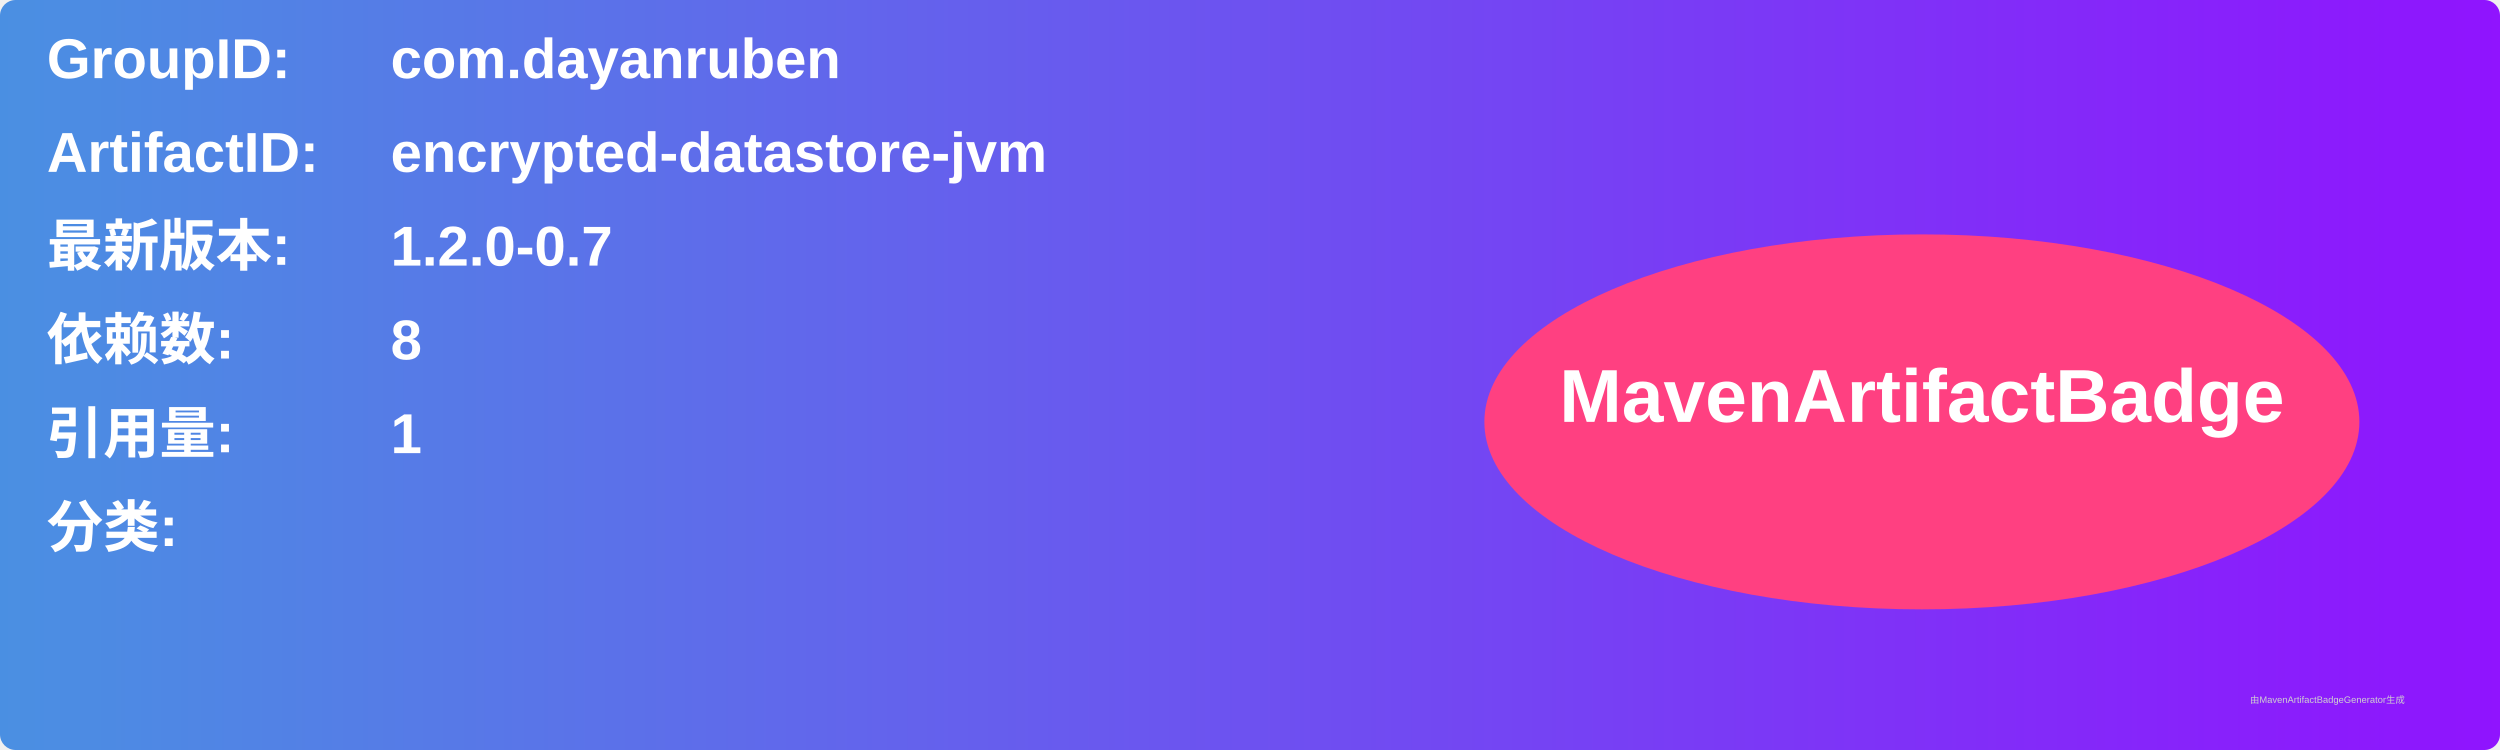
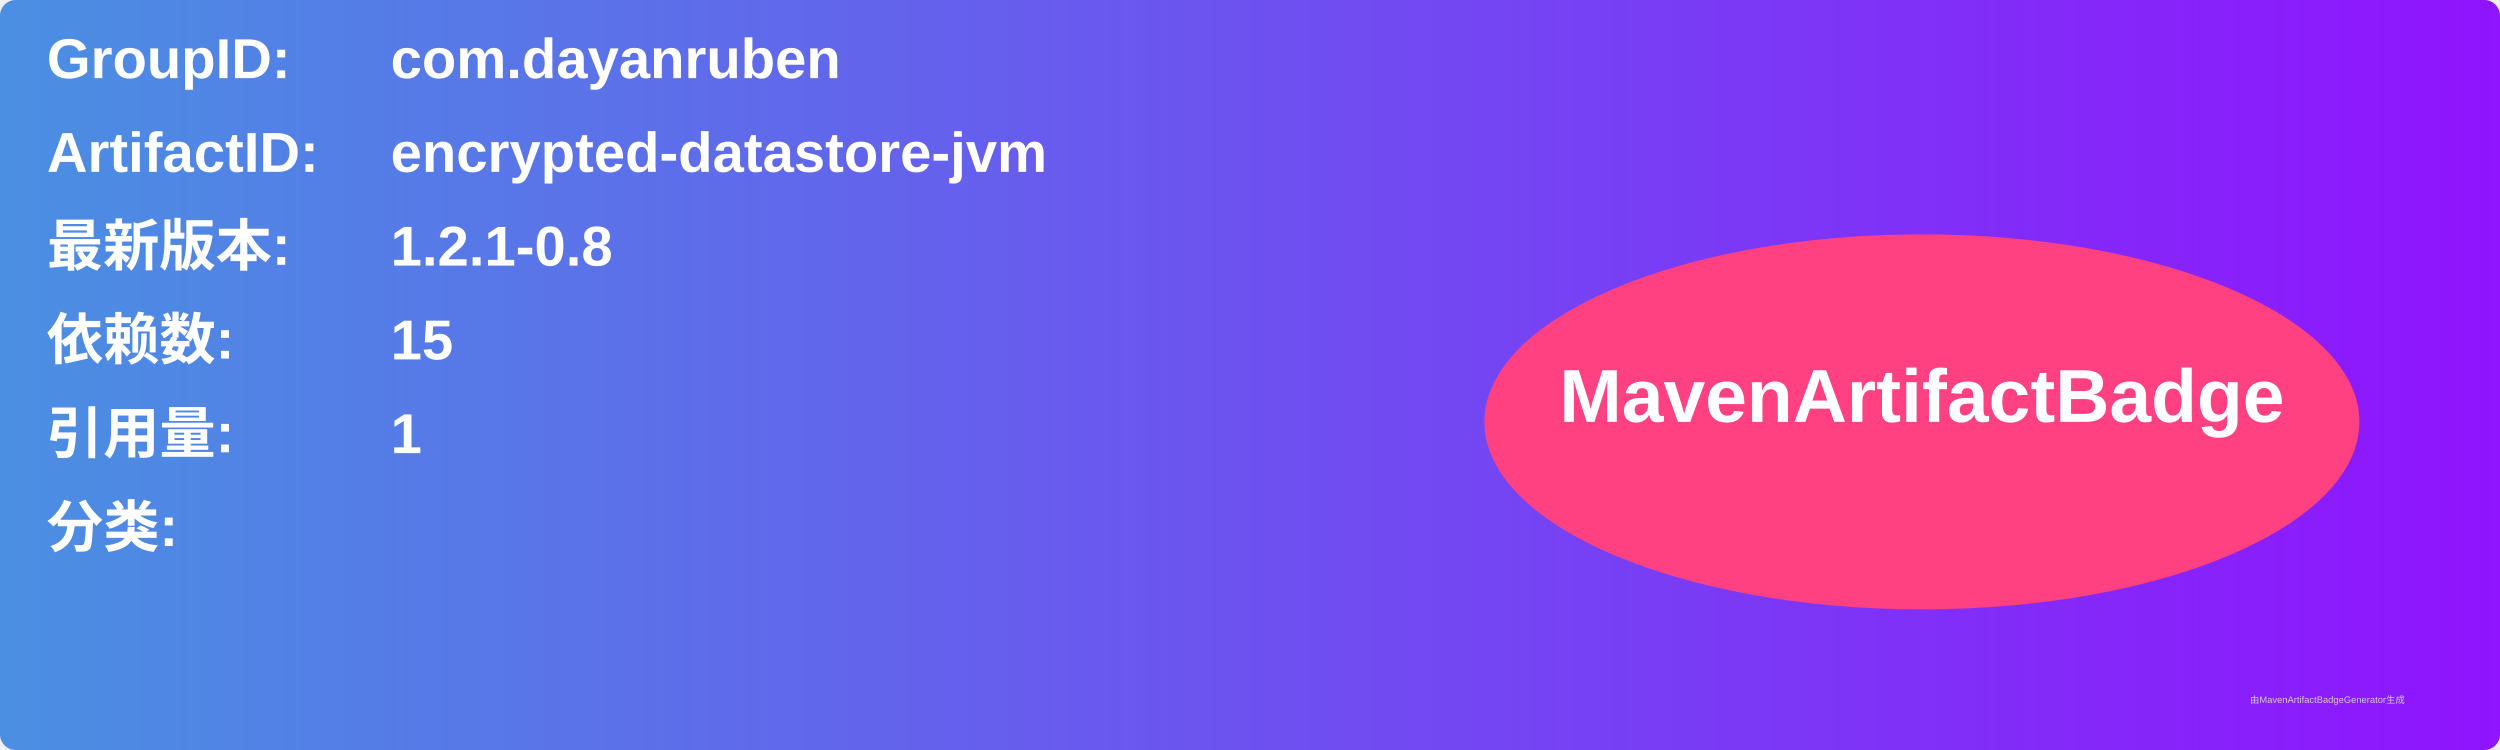
<svg xmlns="http://www.w3.org/2000/svg" width="800" height="240" viewBox="0 0 800 240">
  <linearGradient id="grad" x1="0%" y1="0%" x2="100%" y2="0%">
    <stop offset="0%" stop-color="#4a90e2" />
    <stop offset="100%" stop-color="#9013fe" />
  </linearGradient>
  <rect width="100%" height="100%" rx="5" ry="5" fill="url(#grad)" />
  <g transform="translate(15, 15)">
    <text x="0" y="10" font-family="Arial" font-size="18" fill="white" font-weight="bold" width="260">GroupID:</text>
    <text x="110" y="10" font-family="Arial" font-size="18" fill="white" font-weight="bold" width="460">com.dayanruben</text>
    <text x="0" y="40" font-family="Arial" font-size="18" fill="white" font-weight="bold" width="260">ArtifactID:</text>
    <text x="110" y="40" font-family="Arial" font-size="18" fill="white" font-weight="bold" width="460">encrypted-datastore-jvm</text>
    <text x="0" y="70" font-family="Arial" font-size="18" fill="white" font-weight="bold">最新版本:</text>
    <text x="110" y="70" font-family="Arial" font-size="18" fill="white" font-weight="bold">
-       <tspan font-weight="bold">1.2.0-0.7</tspan>
+       <tspan font-weight="bold">1.2.1-0.8</tspan>
    </text>
    <text x="0" y="100" font-family="Arial" font-size="18" fill="white" font-weight="bold">依赖数: </text>
    <text x="110" y="100" font-family="Arial" font-size="18" fill="white">
-       <tspan font-weight="bold">8</tspan>
+       <tspan font-weight="bold">15</tspan>
    </text>
    <text x="0" y="130" font-family="Arial" font-size="18" fill="white" font-weight="bold">引用量: </text>
    <text x="110" y="130" font-family="Arial" font-size="18" fill="white">
      <tspan font-weight="bold">1</tspan>
    </text>
    <text x="0" y="160" font-family="Arial" font-size="18" fill="white" font-weight="bold">分类:</text>
    <text x="10" y="190" font-family="Arial" font-size="10" fill="white">
      <tspan font-weight="bold" />
    </text>
    <ellipse cx="600" cy="120" rx="140" ry="60" fill="#ff4081" />
    <text x="600" y="120" text-anchor="middle" font-family="Arial" font-size="24" fill="white" font-weight="bold">MavenArtifactBadge</text>
  </g>
  <text x="720" y="225" font-family="Arial" font-size="3" fill="#d0d0d0">由MavenArtifactBadgeGenerator生成</text>
</svg>
